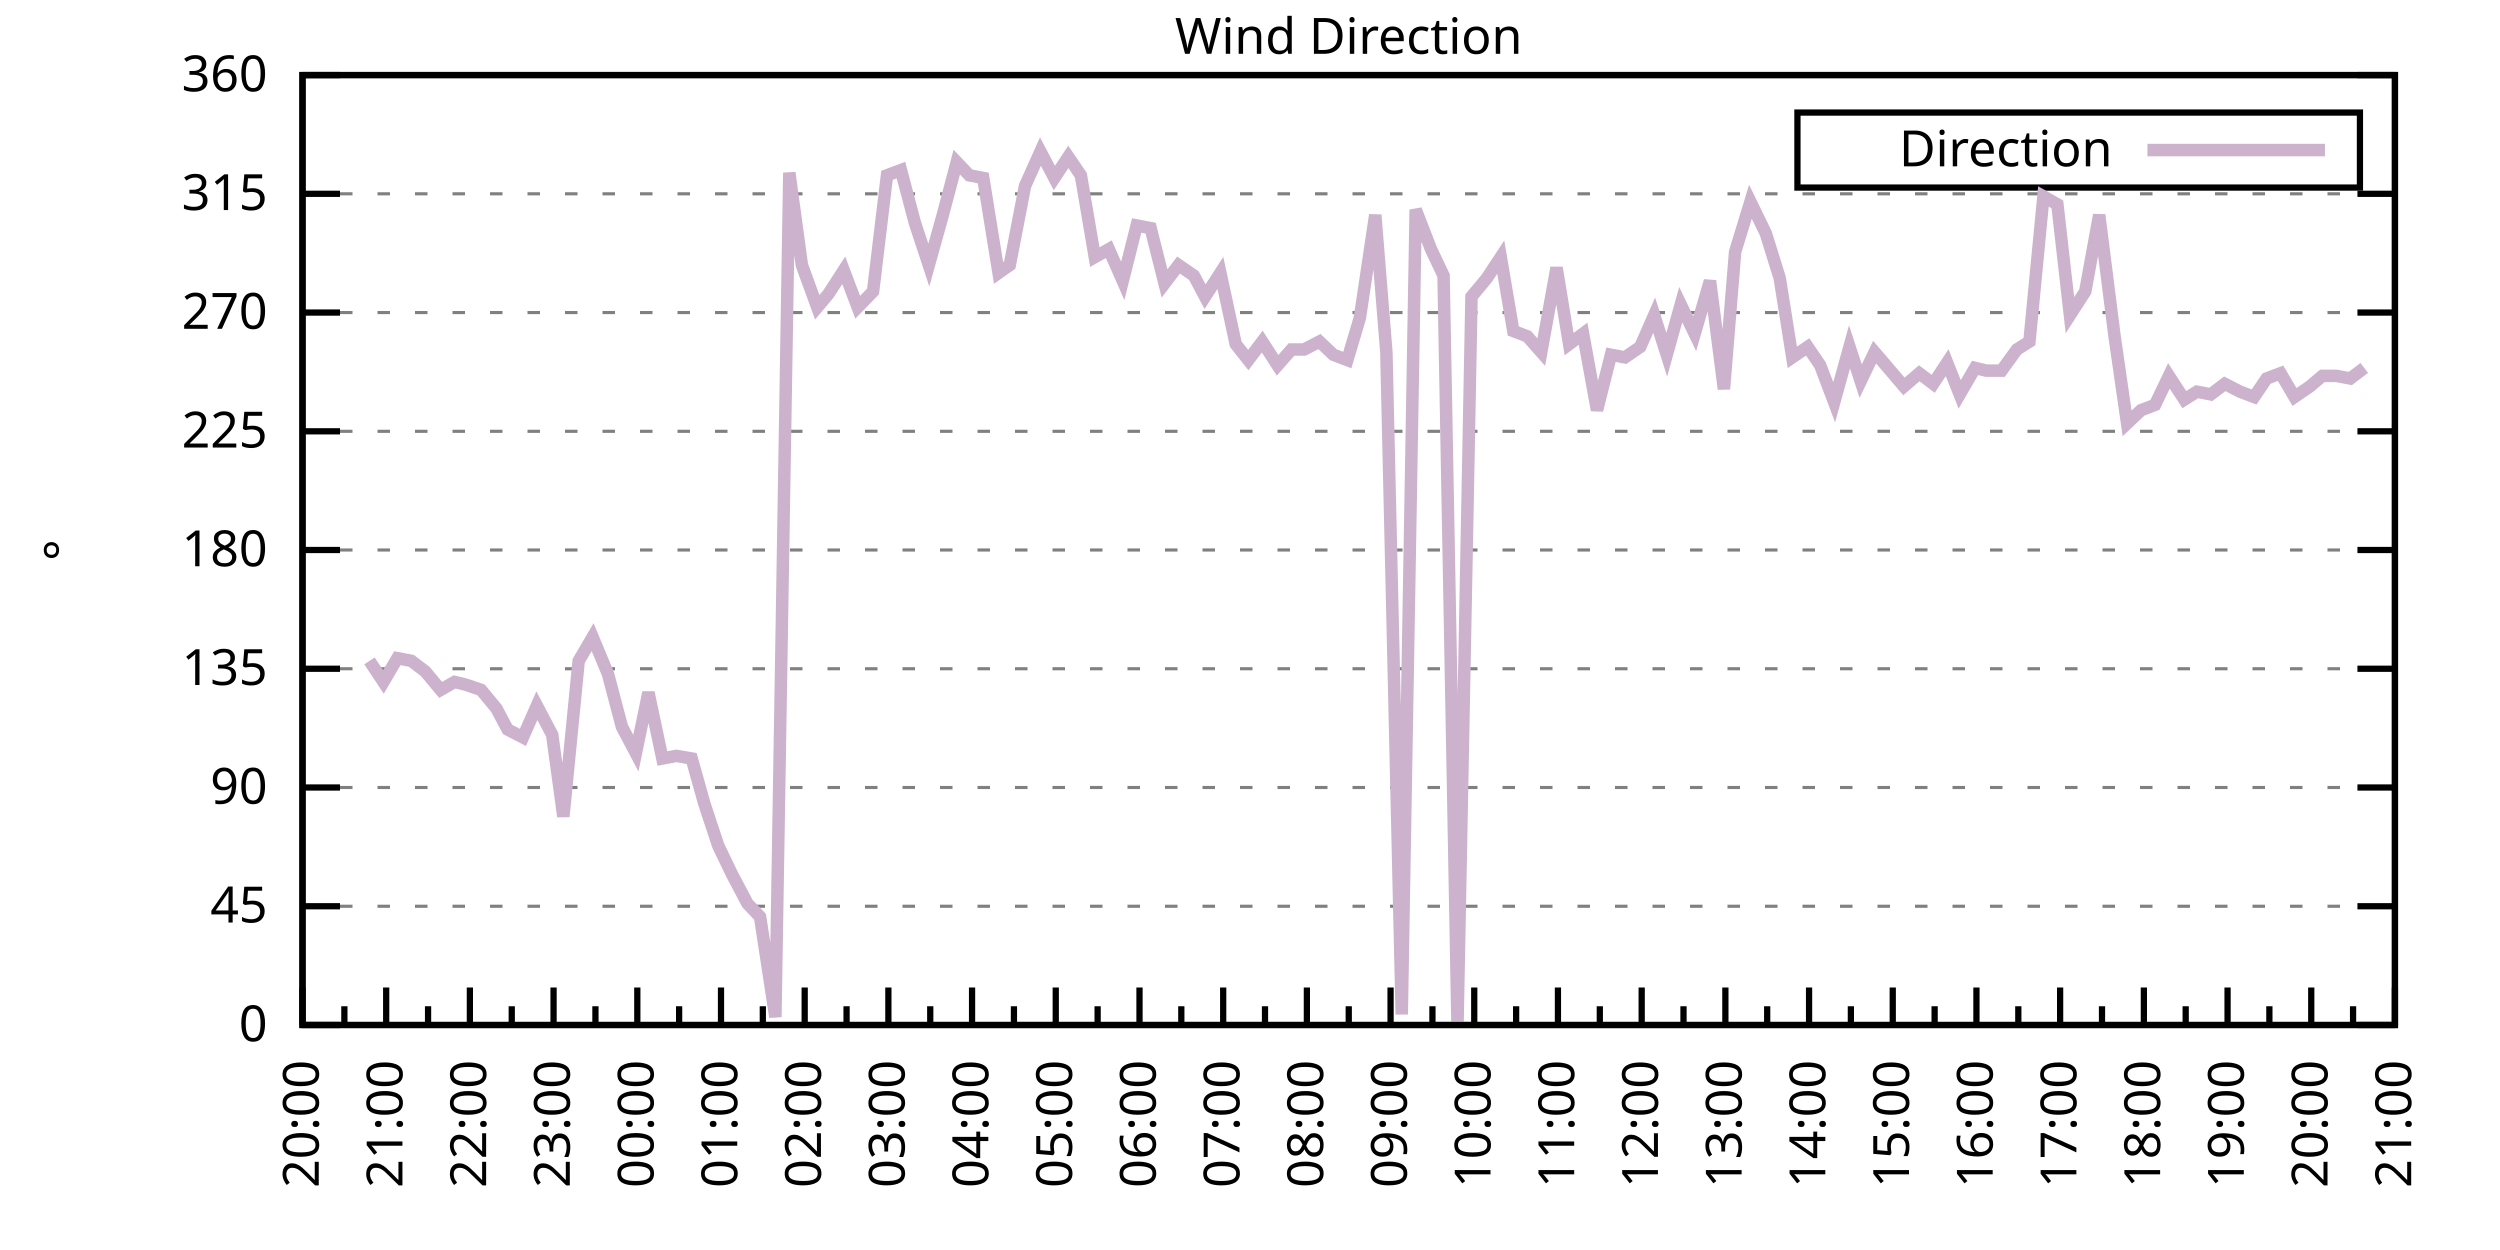
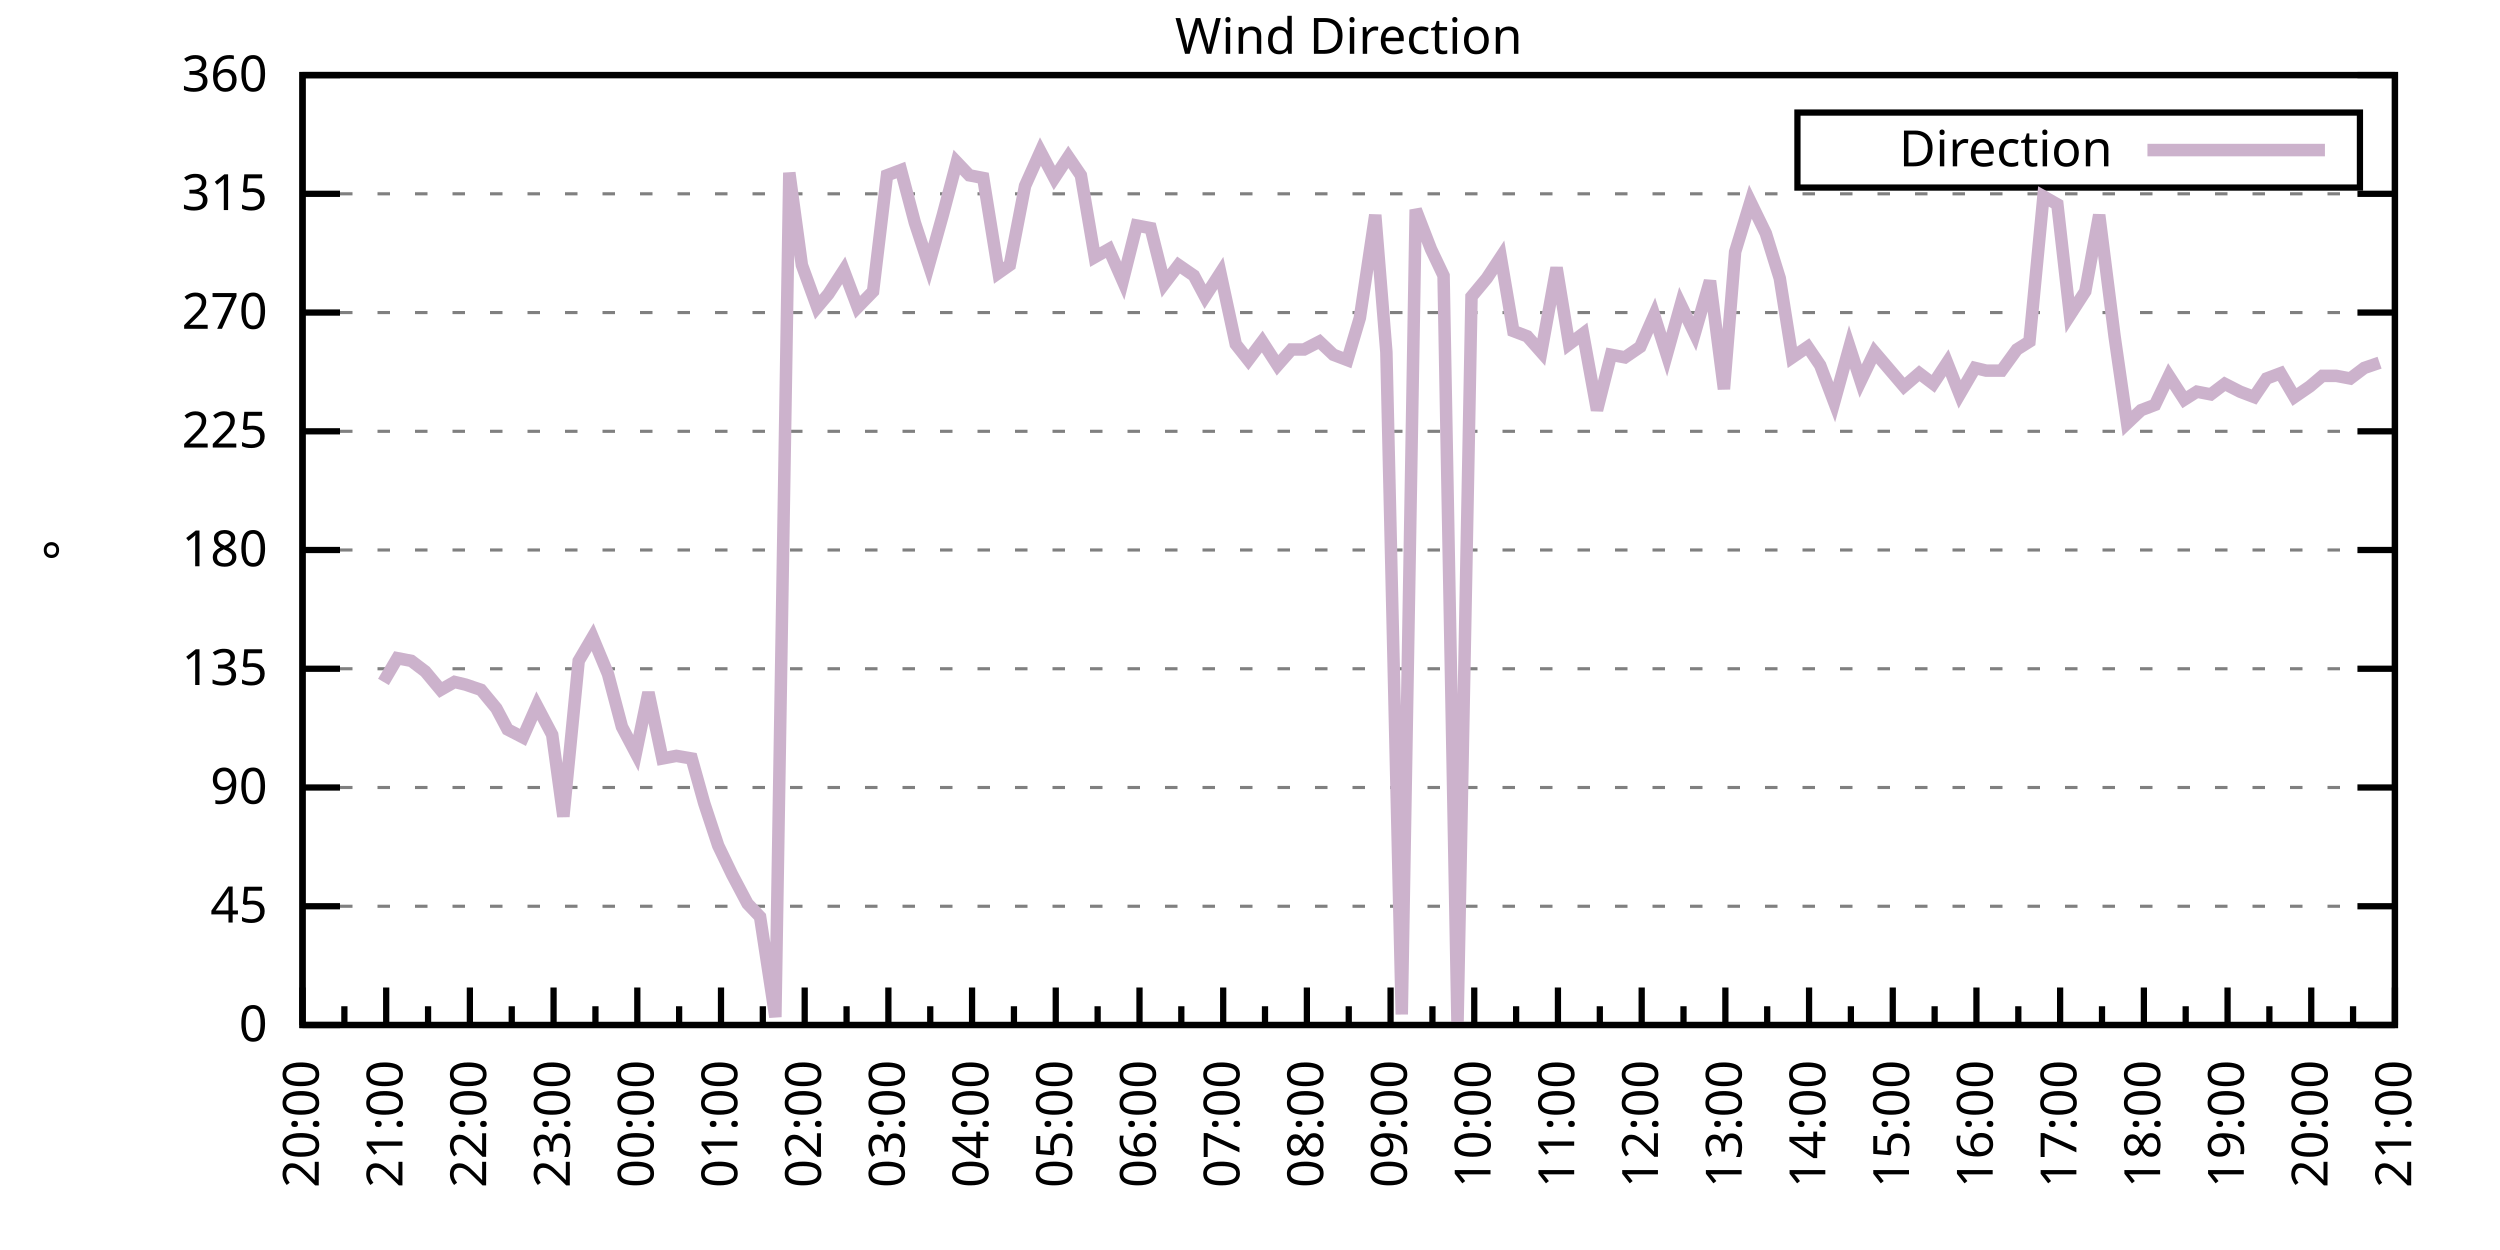
<svg xmlns="http://www.w3.org/2000/svg" xmlns:xlink="http://www.w3.org/1999/xlink" width="400" height="200" viewBox="0 0 400 200">
  <g id="gnuplot_canvas">
    <rect x="0" y="0" width="400" height="200" fill="none" />
    <defs>
      <circle id="gpDot" r="0.5" stroke-width="0.5" stroke="currentColor" />
      <path id="gpPt0" stroke-width="0.333" stroke="currentColor" d="M-1,0 h2 M0,-1 v2" />
      <path id="gpPt1" stroke-width="0.333" stroke="currentColor" d="M-1,-1 L1,1 M1,-1 L-1,1" />
      <path id="gpPt2" stroke-width="0.333" stroke="currentColor" d="M-1,0 L1,0 M0,-1 L0,1 M-1,-1 L1,1 M-1,1 L1,-1" />
      <rect id="gpPt3" stroke-width="0.333" stroke="currentColor" x="-1" y="-1" width="2" height="2" />
      <rect id="gpPt4" stroke-width="0.333" stroke="currentColor" fill="currentColor" x="-1" y="-1" width="2" height="2" />
      <circle id="gpPt5" stroke-width="0.333" stroke="currentColor" cx="0" cy="0" r="1" />
      <use xlink:href="#gpPt5" id="gpPt6" fill="currentColor" stroke="none" />
      <path id="gpPt7" stroke-width="0.333" stroke="currentColor" d="M0,-1.33 L-1.33,0.67 L1.33,0.67 z" />
      <use xlink:href="#gpPt7" id="gpPt8" fill="currentColor" stroke="none" />
      <use xlink:href="#gpPt7" id="gpPt9" stroke="currentColor" transform="rotate(180)" />
      <use xlink:href="#gpPt9" id="gpPt10" fill="currentColor" stroke="none" />
      <use xlink:href="#gpPt3" id="gpPt11" stroke="currentColor" transform="rotate(45)" />
      <use xlink:href="#gpPt11" id="gpPt12" fill="currentColor" stroke="none" />
      <path id="gpPt13" stroke-width="0.333" stroke="currentColor" d="M0,1.330 L1.265,0.411 L0.782,-1.067 L-0.782,-1.076 L-1.265,0.411 z" />
      <use xlink:href="#gpPt13" id="gpPt14" fill="currentColor" stroke="none" />
      <filter id="textbox" filterUnits="objectBoundingBox" x="0" y="0" height="1" width="1">
        <feFlood flood-color="white" flood-opacity="1" result="bgnd" />
        <feComposite in="SourceGraphic" in2="bgnd" operator="atop" />
      </filter>
      <filter id="greybox" filterUnits="objectBoundingBox" x="0" y="0" height="1" width="1">
        <feFlood flood-color="lightgrey" flood-opacity="1" result="grey" />
        <feComposite in="SourceGraphic" in2="grey" operator="atop" />
      </filter>
    </defs>
    <g fill="none" color="white" stroke="currentColor" stroke-width="1.00" stroke-linecap="butt" stroke-linejoin="miter">
</g>
    <g fill="none" color="black" stroke="currentColor" stroke-width="1.00" stroke-linecap="butt" stroke-linejoin="miter">
      <g stroke="none" shape-rendering="crispEdges">
        <polygon fill="rgb(255, 255, 255)" points="48.40,164.00 383.18,164.00 383.18,12.02 48.40,12.02 " />
      </g>
    </g>
    <g fill="none" color="black" stroke="currentColor" stroke-width="1.00" stroke-linecap="butt" stroke-linejoin="miter">
</g>
    <g fill="none" color="black" stroke="black" stroke-width="0.50" stroke-linecap="butt" stroke-linejoin="miter">
</g>
    <g fill="none" color="gray" stroke="currentColor" stroke-width="0.50" stroke-linecap="butt" stroke-linejoin="miter">
      <path stroke="gray" stroke-dasharray="2,4" class="gridline" d="M48.40,164.00 L383.19,164.00  " />
    </g>
    <g fill="none" color="gray" stroke="gray" stroke-width="1.00" stroke-linecap="butt" stroke-linejoin="miter">
</g>
    <g fill="none" color="black" stroke="currentColor" stroke-width="1.00" stroke-linecap="butt" stroke-linejoin="miter">
      <path stroke="black" d="M48.40,164.00 L54.40,164.00 M383.19,164.00 L377.19,164.00  " />
      <g transform="translate(42.80,166.60)" stroke="none" fill="black" font-family="Sans" font-size="8.00" text-anchor="end">
        <text>
          <tspan font-family="Sans"> 0</tspan>
        </text>
      </g>
    </g>
    <g fill="none" color="black" stroke="currentColor" stroke-width="1.00" stroke-linecap="butt" stroke-linejoin="miter">
</g>
    <g fill="none" color="black" stroke="black" stroke-width="0.50" stroke-linecap="butt" stroke-linejoin="miter">
</g>
    <g fill="none" color="gray" stroke="currentColor" stroke-width="0.50" stroke-linecap="butt" stroke-linejoin="miter">
      <path stroke="gray" stroke-dasharray="2,4" class="gridline" d="M48.40,145.00 L383.19,145.00  " />
    </g>
    <g fill="none" color="gray" stroke="gray" stroke-width="1.00" stroke-linecap="butt" stroke-linejoin="miter">
</g>
    <g fill="none" color="black" stroke="currentColor" stroke-width="1.00" stroke-linecap="butt" stroke-linejoin="miter">
      <path stroke="black" d="M48.40,145.00 L54.40,145.00 M383.19,145.00 L377.19,145.00  " />
      <g transform="translate(42.80,147.60)" stroke="none" fill="black" font-family="Sans" font-size="8.00" text-anchor="end">
        <text>
          <tspan font-family="Sans"> 45</tspan>
        </text>
      </g>
    </g>
    <g fill="none" color="black" stroke="currentColor" stroke-width="1.00" stroke-linecap="butt" stroke-linejoin="miter">
</g>
    <g fill="none" color="black" stroke="black" stroke-width="0.50" stroke-linecap="butt" stroke-linejoin="miter">
</g>
    <g fill="none" color="gray" stroke="currentColor" stroke-width="0.50" stroke-linecap="butt" stroke-linejoin="miter">
      <path stroke="gray" stroke-dasharray="2,4" class="gridline" d="M48.40,126.00 L383.19,126.00  " />
    </g>
    <g fill="none" color="gray" stroke="gray" stroke-width="1.00" stroke-linecap="butt" stroke-linejoin="miter">
</g>
    <g fill="none" color="black" stroke="currentColor" stroke-width="1.00" stroke-linecap="butt" stroke-linejoin="miter">
      <path stroke="black" d="M48.40,126.00 L54.40,126.00 M383.19,126.00 L377.19,126.00  " />
      <g transform="translate(42.80,128.60)" stroke="none" fill="black" font-family="Sans" font-size="8.00" text-anchor="end">
        <text>
          <tspan font-family="Sans"> 90</tspan>
        </text>
      </g>
    </g>
    <g fill="none" color="black" stroke="currentColor" stroke-width="1.00" stroke-linecap="butt" stroke-linejoin="miter">
</g>
    <g fill="none" color="black" stroke="black" stroke-width="0.50" stroke-linecap="butt" stroke-linejoin="miter">
</g>
    <g fill="none" color="gray" stroke="currentColor" stroke-width="0.50" stroke-linecap="butt" stroke-linejoin="miter">
      <path stroke="gray" stroke-dasharray="2,4" class="gridline" d="M48.40,107.00 L383.19,107.00  " />
    </g>
    <g fill="none" color="gray" stroke="gray" stroke-width="1.00" stroke-linecap="butt" stroke-linejoin="miter">
</g>
    <g fill="none" color="black" stroke="currentColor" stroke-width="1.00" stroke-linecap="butt" stroke-linejoin="miter">
      <path stroke="black" d="M48.40,107.00 L54.40,107.00 M383.19,107.00 L377.19,107.00  " />
      <g transform="translate(42.80,109.60)" stroke="none" fill="black" font-family="Sans" font-size="8.00" text-anchor="end">
        <text>
          <tspan font-family="Sans"> 135</tspan>
        </text>
      </g>
    </g>
    <g fill="none" color="black" stroke="currentColor" stroke-width="1.00" stroke-linecap="butt" stroke-linejoin="miter">
</g>
    <g fill="none" color="black" stroke="black" stroke-width="0.50" stroke-linecap="butt" stroke-linejoin="miter">
</g>
    <g fill="none" color="gray" stroke="currentColor" stroke-width="0.50" stroke-linecap="butt" stroke-linejoin="miter">
      <path stroke="gray" stroke-dasharray="2,4" class="gridline" d="M48.40,88.00 L383.19,88.00  " />
    </g>
    <g fill="none" color="gray" stroke="gray" stroke-width="1.00" stroke-linecap="butt" stroke-linejoin="miter">
</g>
    <g fill="none" color="black" stroke="currentColor" stroke-width="1.00" stroke-linecap="butt" stroke-linejoin="miter">
      <path stroke="black" d="M48.40,88.00 L54.40,88.00 M383.19,88.00 L377.19,88.00  " />
      <g transform="translate(42.80,90.60)" stroke="none" fill="black" font-family="Sans" font-size="8.00" text-anchor="end">
        <text>
          <tspan font-family="Sans"> 180</tspan>
        </text>
      </g>
    </g>
    <g fill="none" color="black" stroke="currentColor" stroke-width="1.00" stroke-linecap="butt" stroke-linejoin="miter">
</g>
    <g fill="none" color="black" stroke="black" stroke-width="0.50" stroke-linecap="butt" stroke-linejoin="miter">
</g>
    <g fill="none" color="gray" stroke="currentColor" stroke-width="0.50" stroke-linecap="butt" stroke-linejoin="miter">
      <path stroke="gray" stroke-dasharray="2,4" class="gridline" d="M48.40,69.01 L383.19,69.01  " />
    </g>
    <g fill="none" color="gray" stroke="gray" stroke-width="1.00" stroke-linecap="butt" stroke-linejoin="miter">
</g>
    <g fill="none" color="black" stroke="currentColor" stroke-width="1.00" stroke-linecap="butt" stroke-linejoin="miter">
      <path stroke="black" d="M48.40,69.01 L54.40,69.01 M383.19,69.01 L377.19,69.01  " />
      <g transform="translate(42.80,71.61)" stroke="none" fill="black" font-family="Sans" font-size="8.00" text-anchor="end">
        <text>
          <tspan font-family="Sans"> 225</tspan>
        </text>
      </g>
    </g>
    <g fill="none" color="black" stroke="currentColor" stroke-width="1.00" stroke-linecap="butt" stroke-linejoin="miter">
</g>
    <g fill="none" color="black" stroke="black" stroke-width="0.50" stroke-linecap="butt" stroke-linejoin="miter">
</g>
    <g fill="none" color="gray" stroke="currentColor" stroke-width="0.50" stroke-linecap="butt" stroke-linejoin="miter">
      <path stroke="gray" stroke-dasharray="2,4" class="gridline" d="M48.40,50.01 L383.19,50.01  " />
    </g>
    <g fill="none" color="gray" stroke="gray" stroke-width="1.00" stroke-linecap="butt" stroke-linejoin="miter">
</g>
    <g fill="none" color="black" stroke="currentColor" stroke-width="1.00" stroke-linecap="butt" stroke-linejoin="miter">
      <path stroke="black" d="M48.40,50.01 L54.40,50.01 M383.19,50.01 L377.19,50.01  " />
      <g transform="translate(42.80,52.61)" stroke="none" fill="black" font-family="Sans" font-size="8.00" text-anchor="end">
        <text>
          <tspan font-family="Sans"> 270</tspan>
        </text>
      </g>
    </g>
    <g fill="none" color="black" stroke="currentColor" stroke-width="1.00" stroke-linecap="butt" stroke-linejoin="miter">
</g>
    <g fill="none" color="black" stroke="black" stroke-width="0.50" stroke-linecap="butt" stroke-linejoin="miter">
</g>
    <g fill="none" color="gray" stroke="currentColor" stroke-width="0.50" stroke-linecap="butt" stroke-linejoin="miter">
      <path stroke="gray" stroke-dasharray="2,4" class="gridline" d="M48.40,31.01 L383.19,31.01  " />
    </g>
    <g fill="none" color="gray" stroke="gray" stroke-width="1.00" stroke-linecap="butt" stroke-linejoin="miter">
</g>
    <g fill="none" color="black" stroke="currentColor" stroke-width="1.00" stroke-linecap="butt" stroke-linejoin="miter">
      <path stroke="black" d="M48.40,31.01 L54.40,31.01 M383.19,31.01 L377.19,31.01  " />
      <g transform="translate(42.80,33.61)" stroke="none" fill="black" font-family="Sans" font-size="8.00" text-anchor="end">
        <text>
          <tspan font-family="Sans"> 315</tspan>
        </text>
      </g>
    </g>
    <g fill="none" color="black" stroke="currentColor" stroke-width="1.00" stroke-linecap="butt" stroke-linejoin="miter">
</g>
    <g fill="none" color="black" stroke="black" stroke-width="0.50" stroke-linecap="butt" stroke-linejoin="miter">
</g>
    <g fill="none" color="gray" stroke="currentColor" stroke-width="0.50" stroke-linecap="butt" stroke-linejoin="miter">
      <path stroke="gray" stroke-dasharray="2,4" class="gridline" d="M48.40,12.01 L383.19,12.01  " />
    </g>
    <g fill="none" color="gray" stroke="gray" stroke-width="1.00" stroke-linecap="butt" stroke-linejoin="miter">
</g>
    <g fill="none" color="black" stroke="currentColor" stroke-width="1.00" stroke-linecap="butt" stroke-linejoin="miter">
      <path stroke="black" d="M48.40,12.01 L54.40,12.01 M383.19,12.01 L377.19,12.01  " />
      <g transform="translate(42.80,14.61)" stroke="none" fill="black" font-family="Sans" font-size="8.00" text-anchor="end">
        <text>
          <tspan font-family="Sans"> 360</tspan>
        </text>
      </g>
    </g>
    <g fill="none" color="black" stroke="currentColor" stroke-width="1.00" stroke-linecap="butt" stroke-linejoin="miter">
      <path stroke="black" d="M48.40,164.00 L48.40,158.00  " />
      <g transform="translate(51.00,169.60) rotate(270)" stroke="none" fill="black" font-family="Sans" font-size="8.00" text-anchor="end">
        <text>
          <tspan font-family="Sans">20:00</tspan>
        </text>
      </g>
    </g>
    <g fill="none" color="black" stroke="currentColor" stroke-width="1.00" stroke-linecap="butt" stroke-linejoin="miter">
      <path stroke="black" d="M55.10,164.00 L55.10,161.00 M61.79,164.00 L61.79,158.00  " />
      <g transform="translate(64.39,169.60) rotate(270)" stroke="none" fill="black" font-family="Sans" font-size="8.00" text-anchor="end">
        <text>
          <tspan font-family="Sans">21:00</tspan>
        </text>
      </g>
    </g>
    <g fill="none" color="black" stroke="currentColor" stroke-width="1.00" stroke-linecap="butt" stroke-linejoin="miter">
      <path stroke="black" d="M68.49,164.00 L68.49,161.00 M75.18,164.00 L75.18,158.00  " />
      <g transform="translate(77.78,169.60) rotate(270)" stroke="none" fill="black" font-family="Sans" font-size="8.00" text-anchor="end">
        <text>
          <tspan font-family="Sans">22:00</tspan>
        </text>
      </g>
    </g>
    <g fill="none" color="black" stroke="currentColor" stroke-width="1.00" stroke-linecap="butt" stroke-linejoin="miter">
      <path stroke="black" d="M81.88,164.00 L81.88,161.00 M88.57,164.00 L88.57,158.00  " />
      <g transform="translate(91.17,169.60) rotate(270)" stroke="none" fill="black" font-family="Sans" font-size="8.00" text-anchor="end">
        <text>
          <tspan font-family="Sans">23:00</tspan>
        </text>
      </g>
    </g>
    <g fill="none" color="black" stroke="currentColor" stroke-width="1.00" stroke-linecap="butt" stroke-linejoin="miter">
      <path stroke="black" d="M95.27,164.00 L95.27,161.00 M101.97,164.00 L101.97,158.00  " />
      <g transform="translate(104.57,169.60) rotate(270)" stroke="none" fill="black" font-family="Sans" font-size="8.00" text-anchor="end">
        <text>
          <tspan font-family="Sans">00:00</tspan>
        </text>
      </g>
    </g>
    <g fill="none" color="black" stroke="currentColor" stroke-width="1.00" stroke-linecap="butt" stroke-linejoin="miter">
      <path stroke="black" d="M108.66,164.00 L108.66,161.00 M115.36,164.00 L115.36,158.00  " />
      <g transform="translate(117.96,169.60) rotate(270)" stroke="none" fill="black" font-family="Sans" font-size="8.00" text-anchor="end">
        <text>
          <tspan font-family="Sans">01:00</tspan>
        </text>
      </g>
    </g>
    <g fill="none" color="black" stroke="currentColor" stroke-width="1.00" stroke-linecap="butt" stroke-linejoin="miter">
      <path stroke="black" d="M122.05,164.00 L122.05,161.00 M128.75,164.00 L128.75,158.00  " />
      <g transform="translate(131.35,169.60) rotate(270)" stroke="none" fill="black" font-family="Sans" font-size="8.00" text-anchor="end">
        <text>
          <tspan font-family="Sans">02:00</tspan>
        </text>
      </g>
    </g>
    <g fill="none" color="black" stroke="currentColor" stroke-width="1.00" stroke-linecap="butt" stroke-linejoin="miter">
      <path stroke="black" d="M135.45,164.00 L135.45,161.00 M142.14,164.00 L142.14,158.00  " />
      <g transform="translate(144.74,169.60) rotate(270)" stroke="none" fill="black" font-family="Sans" font-size="8.00" text-anchor="end">
        <text>
          <tspan font-family="Sans">03:00</tspan>
        </text>
      </g>
    </g>
    <g fill="none" color="black" stroke="currentColor" stroke-width="1.00" stroke-linecap="butt" stroke-linejoin="miter">
      <path stroke="black" d="M148.84,164.00 L148.84,161.00 M155.53,164.00 L155.53,158.00  " />
      <g transform="translate(158.13,169.60) rotate(270)" stroke="none" fill="black" font-family="Sans" font-size="8.00" text-anchor="end">
        <text>
          <tspan font-family="Sans">04:00</tspan>
        </text>
      </g>
    </g>
    <g fill="none" color="black" stroke="currentColor" stroke-width="1.00" stroke-linecap="butt" stroke-linejoin="miter">
      <path stroke="black" d="M162.23,164.00 L162.23,161.00 M168.92,164.00 L168.92,158.00  " />
      <g transform="translate(171.52,169.60) rotate(270)" stroke="none" fill="black" font-family="Sans" font-size="8.00" text-anchor="end">
        <text>
          <tspan font-family="Sans">05:00</tspan>
        </text>
      </g>
    </g>
    <g fill="none" color="black" stroke="currentColor" stroke-width="1.00" stroke-linecap="butt" stroke-linejoin="miter">
      <path stroke="black" d="M175.62,164.00 L175.62,161.00 M182.32,164.00 L182.32,158.00  " />
      <g transform="translate(184.92,169.60) rotate(270)" stroke="none" fill="black" font-family="Sans" font-size="8.00" text-anchor="end">
        <text>
          <tspan font-family="Sans">06:00</tspan>
        </text>
      </g>
    </g>
    <g fill="none" color="black" stroke="currentColor" stroke-width="1.00" stroke-linecap="butt" stroke-linejoin="miter">
      <path stroke="black" d="M189.01,164.00 L189.01,161.00 M195.71,164.00 L195.71,158.00  " />
      <g transform="translate(198.31,169.60) rotate(270)" stroke="none" fill="black" font-family="Sans" font-size="8.00" text-anchor="end">
        <text>
          <tspan font-family="Sans">07:00</tspan>
        </text>
      </g>
    </g>
    <g fill="none" color="black" stroke="currentColor" stroke-width="1.00" stroke-linecap="butt" stroke-linejoin="miter">
      <path stroke="black" d="M202.40,164.00 L202.40,161.00 M209.10,164.00 L209.10,158.00  " />
      <g transform="translate(211.70,169.60) rotate(270)" stroke="none" fill="black" font-family="Sans" font-size="8.00" text-anchor="end">
        <text>
          <tspan font-family="Sans">08:00</tspan>
        </text>
      </g>
    </g>
    <g fill="none" color="black" stroke="currentColor" stroke-width="1.00" stroke-linecap="butt" stroke-linejoin="miter">
      <path stroke="black" d="M215.80,164.00 L215.80,161.00 M222.49,164.00 L222.49,158.00  " />
      <g transform="translate(225.09,169.60) rotate(270)" stroke="none" fill="black" font-family="Sans" font-size="8.00" text-anchor="end">
        <text>
          <tspan font-family="Sans">09:00</tspan>
        </text>
      </g>
    </g>
    <g fill="none" color="black" stroke="currentColor" stroke-width="1.00" stroke-linecap="butt" stroke-linejoin="miter">
      <path stroke="black" d="M229.19,164.00 L229.19,161.00 M235.88,164.00 L235.88,158.00  " />
      <g transform="translate(238.48,169.60) rotate(270)" stroke="none" fill="black" font-family="Sans" font-size="8.00" text-anchor="end">
        <text>
          <tspan font-family="Sans">10:00</tspan>
        </text>
      </g>
    </g>
    <g fill="none" color="black" stroke="currentColor" stroke-width="1.00" stroke-linecap="butt" stroke-linejoin="miter">
      <path stroke="black" d="M242.58,164.00 L242.58,161.00 M249.27,164.00 L249.27,158.00  " />
      <g transform="translate(251.87,169.60) rotate(270)" stroke="none" fill="black" font-family="Sans" font-size="8.00" text-anchor="end">
        <text>
          <tspan font-family="Sans">11:00</tspan>
        </text>
      </g>
    </g>
    <g fill="none" color="black" stroke="currentColor" stroke-width="1.00" stroke-linecap="butt" stroke-linejoin="miter">
      <path stroke="black" d="M255.97,164.00 L255.97,161.00 M262.67,164.00 L262.67,158.00  " />
      <g transform="translate(265.27,169.60) rotate(270)" stroke="none" fill="black" font-family="Sans" font-size="8.00" text-anchor="end">
        <text>
          <tspan font-family="Sans">12:00</tspan>
        </text>
      </g>
    </g>
    <g fill="none" color="black" stroke="currentColor" stroke-width="1.00" stroke-linecap="butt" stroke-linejoin="miter">
      <path stroke="black" d="M269.36,164.00 L269.36,161.00 M276.06,164.00 L276.06,158.00  " />
      <g transform="translate(278.66,169.60) rotate(270)" stroke="none" fill="black" font-family="Sans" font-size="8.00" text-anchor="end">
        <text>
          <tspan font-family="Sans">13:00</tspan>
        </text>
      </g>
    </g>
    <g fill="none" color="black" stroke="currentColor" stroke-width="1.00" stroke-linecap="butt" stroke-linejoin="miter">
      <path stroke="black" d="M282.75,164.00 L282.75,161.00 M289.45,164.00 L289.45,158.00  " />
      <g transform="translate(292.05,169.60) rotate(270)" stroke="none" fill="black" font-family="Sans" font-size="8.00" text-anchor="end">
        <text>
          <tspan font-family="Sans">14:00</tspan>
        </text>
      </g>
    </g>
    <g fill="none" color="black" stroke="currentColor" stroke-width="1.00" stroke-linecap="butt" stroke-linejoin="miter">
      <path stroke="black" d="M296.14,164.00 L296.14,161.00 M302.84,164.00 L302.84,158.00  " />
      <g transform="translate(305.44,169.60) rotate(270)" stroke="none" fill="black" font-family="Sans" font-size="8.00" text-anchor="end">
        <text>
          <tspan font-family="Sans">15:00</tspan>
        </text>
      </g>
    </g>
    <g fill="none" color="black" stroke="currentColor" stroke-width="1.00" stroke-linecap="butt" stroke-linejoin="miter">
      <path stroke="black" d="M309.54,164.00 L309.54,161.00 M316.23,164.00 L316.23,158.00  " />
      <g transform="translate(318.83,169.60) rotate(270)" stroke="none" fill="black" font-family="Sans" font-size="8.00" text-anchor="end">
        <text>
          <tspan font-family="Sans">16:00</tspan>
        </text>
      </g>
    </g>
    <g fill="none" color="black" stroke="currentColor" stroke-width="1.00" stroke-linecap="butt" stroke-linejoin="miter">
      <path stroke="black" d="M322.93,164.00 L322.93,161.00 M329.62,164.00 L329.62,158.00  " />
      <g transform="translate(332.22,169.60) rotate(270)" stroke="none" fill="black" font-family="Sans" font-size="8.00" text-anchor="end">
        <text>
          <tspan font-family="Sans">17:00</tspan>
        </text>
      </g>
    </g>
    <g fill="none" color="black" stroke="currentColor" stroke-width="1.00" stroke-linecap="butt" stroke-linejoin="miter">
      <path stroke="black" d="M336.32,164.00 L336.32,161.00 M343.02,164.00 L343.02,158.00  " />
      <g transform="translate(345.62,169.60) rotate(270)" stroke="none" fill="black" font-family="Sans" font-size="8.00" text-anchor="end">
        <text>
          <tspan font-family="Sans">18:00</tspan>
        </text>
      </g>
    </g>
    <g fill="none" color="black" stroke="currentColor" stroke-width="1.00" stroke-linecap="butt" stroke-linejoin="miter">
      <path stroke="black" d="M349.71,164.00 L349.71,161.00 M356.41,164.00 L356.41,158.00  " />
      <g transform="translate(359.01,169.60) rotate(270)" stroke="none" fill="black" font-family="Sans" font-size="8.00" text-anchor="end">
        <text>
          <tspan font-family="Sans">19:00</tspan>
        </text>
      </g>
    </g>
    <g fill="none" color="black" stroke="currentColor" stroke-width="1.00" stroke-linecap="butt" stroke-linejoin="miter">
      <path stroke="black" d="M363.10,164.00 L363.10,161.00 M369.80,164.00 L369.80,158.00  " />
      <g transform="translate(372.40,169.60) rotate(270)" stroke="none" fill="black" font-family="Sans" font-size="8.00" text-anchor="end">
        <text>
          <tspan font-family="Sans">20:00</tspan>
        </text>
      </g>
    </g>
    <g fill="none" color="black" stroke="currentColor" stroke-width="1.00" stroke-linecap="butt" stroke-linejoin="miter">
      <path stroke="black" d="M376.49,164.00 L376.49,161.00 M383.19,164.00 L383.19,158.00  " />
      <g transform="translate(385.79,169.60) rotate(270)" stroke="none" fill="black" font-family="Sans" font-size="8.00" text-anchor="end">
        <text>
          <tspan font-family="Sans">21:00</tspan>
        </text>
      </g>
    </g>
    <g fill="none" color="black" stroke="currentColor" stroke-width="1.00" stroke-linecap="butt" stroke-linejoin="miter">
</g>
    <g fill="none" color="black" stroke="currentColor" stroke-width="1.00" stroke-linecap="butt" stroke-linejoin="miter">
      <path stroke="black" d="M48.40,12.01 L48.40,164.00 L383.19,164.00 L383.19,12.01 L48.40,12.01 Z  " />
    </g>
    <g fill="none" color="black" stroke="currentColor" stroke-width="1.00" stroke-linecap="butt" stroke-linejoin="miter">
      <g transform="translate(12.80,88.01) rotate(270)" stroke="none" fill="black" font-family="Sans" font-size="8.00" text-anchor="middle">
        <text>
          <tspan font-family="Sans">°</tspan>
        </text>
      </g>
    </g>
    <g fill="none" color="black" stroke="currentColor" stroke-width="1.00" stroke-linecap="butt" stroke-linejoin="miter">
</g>
    <g fill="none" color="black" stroke="currentColor" stroke-width="1.00" stroke-linecap="butt" stroke-linejoin="miter">
      <path stroke="black" d="M287.59,30.01 L287.59,18.01 L377.59,18.01 L377.59,30.01 L287.59,30.01 Z  " />
    </g>
    <g id="Wind_direction_plot_1">
      <g fill="none" color="white" stroke="black" stroke-width="2.00" stroke-linecap="butt" stroke-linejoin="miter">
</g>
      <g fill="none" color="black" stroke="currentColor" stroke-width="2.00" stroke-linecap="butt" stroke-linejoin="miter">
        <g transform="translate(337.99,26.61)" stroke="none" fill="black" font-family="Sans" font-size="8.00" text-anchor="end">
          <text>
            <tspan font-family="Sans">Direction</tspan>
          </text>
        </g>
      </g>
      <g fill="none" color="black" stroke="currentColor" stroke-width="2.00" stroke-linecap="butt" stroke-linejoin="miter">
-         <path stroke="rgb(204, 178, 204)" d="M343.59,24.01 L371.99,24.01 M59.11,105.74 L61.35,109.11 L63.58,105.31 L65.81,105.74 L68.04,107.43 L70.50,110.38   L72.73,109.11 L74.51,109.54 L76.97,110.38 L79.42,113.34 L81.21,116.71 L83.66,117.98 L85.90,112.91 L88.35,117.56   L90.14,130.65 L92.59,105.74 L94.82,101.94 L97.28,107.85 L99.51,116.29 L101.74,120.51 L103.75,110.80 L105.98,121.36   L108.22,120.94 L110.67,121.36 L112.68,128.54 L114.91,135.29 L117.14,139.93 L119.60,144.58 L121.61,146.69 L124.06,162.73   L126.29,27.63 L128.30,42.41 L130.76,49.16 L132.54,47.05 L135.00,43.25 L137.23,49.16 L139.69,46.63 L141.92,28.05   L144.15,27.21 L146.38,35.65 L148.61,42.41 L150.85,34.39 L153.08,25.94 L155.09,28.05 L157.32,28.48 L159.77,43.67   L161.56,42.41 L164.01,29.74 L166.47,24.25 L168.70,28.48 L170.93,25.10 L172.94,28.05 L175.17,41.14 L177.41,39.87   L179.64,44.94 L181.87,36.08 L184.10,36.50 L186.33,45.36 L188.57,42.41 L191.02,44.10 L192.81,47.47 L195.26,43.67   L197.72,55.07 L199.73,57.61 L201.96,54.65 L204.41,58.45 L206.64,55.92 L208.65,55.92 L211.11,54.65 L213.34,56.76   L215.57,57.61 L217.58,50.85 L220.04,34.39 L221.82,56.34 L224.28,162.31 L226.51,33.54 L228.96,39.87 L230.97,44.10   L233.20,164.00 L235.44,47.47 L237.89,44.52 L240.12,41.14 L242.13,52.96 L244.36,53.81 L246.60,56.34 L249.05,42.83   L251.06,55.07 L253.29,53.39 L255.52,65.63 L257.76,56.76 L259.99,57.18 L262.44,55.50 L264.67,50.43 L266.68,56.76   L268.92,48.74 L271.15,53.39 L273.60,44.94 L275.83,62.25 L277.62,40.30 L280.07,32.28 L282.53,37.34 L284.76,44.52   L286.77,57.18 L289.23,55.50 L291.23,58.45 L293.47,64.36 L295.92,55.50 L297.71,60.98 L299.94,56.34 L304.63,61.83   L307.08,59.72 L309.31,61.41 L311.54,58.03 L313.55,63.10 L316.01,58.87 L317.79,59.30 L320.25,59.30 L322.70,55.92   L324.71,54.65 L326.95,31.43 L329.18,32.70 L331.19,50.43 L333.64,46.63 L335.87,34.39 L338.33,53.81 L340.34,67.74   L342.57,65.63 L344.80,64.78 L347.03,60.14 L349.49,63.94 L351.50,62.67 L353.73,63.10 L355.96,61.41 L358.42,62.67   L360.65,63.52 L362.66,60.56 L364.89,59.72 L367.12,63.52 L369.58,61.83 L371.58,60.14 L373.82,60.14 L376.05,60.56   L378.28,58.87  " />
+         <path stroke="rgb(204, 178, 204)" d="M343.59,24.01 L371.99,24.01 M61.35,109.11 L63.58,105.31 L65.81,105.74 L68.04,107.43 L70.50,110.38 L72.73,109.11   L74.51,109.54 L76.97,110.38 L79.42,113.34 L81.21,116.71 L83.66,117.98 L85.90,112.91 L88.35,117.56 L90.14,130.65   L92.59,105.74 L94.82,101.94 L97.28,107.85 L99.51,116.29 L101.74,120.51 L103.75,110.80 L105.98,121.36 L108.22,120.94   L110.67,121.36 L112.68,128.54 L114.91,135.29 L117.14,139.93 L119.60,144.58 L121.61,146.69 L124.06,162.73 L126.29,27.63   L128.30,42.41 L130.76,49.16 L132.54,47.05 L135.00,43.25 L137.23,49.16 L139.69,46.63 L141.92,28.05 L144.15,27.21   L146.38,35.65 L148.61,42.41 L150.85,34.39 L153.08,25.94 L155.09,28.05 L157.32,28.48 L159.77,43.67 L161.56,42.41   L164.01,29.74 L166.47,24.25 L168.70,28.48 L170.93,25.10 L172.94,28.05 L175.17,41.14 L177.41,39.87 L179.64,44.94   L181.87,36.08 L184.10,36.50 L186.33,45.36 L188.57,42.41 L191.02,44.10 L192.81,47.47 L195.26,43.67 L197.72,55.07   L199.73,57.61 L201.96,54.65 L204.41,58.45 L206.64,55.92 L208.65,55.92 L211.11,54.65 L213.34,56.76 L215.57,57.61   L217.58,50.85 L220.04,34.39 L221.82,56.34 L224.28,162.31 L226.51,33.54 L228.96,39.87 L230.97,44.10 L233.20,164.00   L235.44,47.47 L237.89,44.52 L240.12,41.14 L242.13,52.96 L244.36,53.81 L246.60,56.34 L249.05,42.83 L251.06,55.07   L253.29,53.39 L255.52,65.63 L257.76,56.76 L259.99,57.18 L262.44,55.50 L264.67,50.43 L266.68,56.76 L268.92,48.74   L271.15,53.39 L273.60,44.94 L275.83,62.25 L277.62,40.30 L280.07,32.28 L282.53,37.34 L284.76,44.52 L286.77,57.18   L289.23,55.50 L291.23,58.45 L293.47,64.36 L295.92,55.50 L297.71,60.98 L299.94,56.34 L304.63,61.83 L307.08,59.72   L309.31,61.41 L311.54,58.03 L313.55,63.10 L316.01,58.87 L317.79,59.30 L320.25,59.30 L322.70,55.92 L324.71,54.65   L326.95,31.43 L329.18,32.70 L331.19,50.43 L333.64,46.63 L335.87,34.39 L338.33,53.81 L340.34,67.74 L342.57,65.63   L344.80,64.78 L347.03,60.14 L349.49,63.94 L351.50,62.67 L353.73,63.10 L355.96,61.41 L358.42,62.67 L360.65,63.52   L362.66,60.56 L364.89,59.72 L367.12,63.52 L369.58,61.83 L371.58,60.14 L373.82,60.14 L376.05,60.56 L378.28,58.87   L380.73,58.03  " />
      </g>
    </g>
    <g fill="none" color="black" stroke="currentColor" stroke-width="2.00" stroke-linecap="butt" stroke-linejoin="miter">
</g>
    <g fill="none" color="black" stroke="black" stroke-width="1.00" stroke-linecap="butt" stroke-linejoin="miter">
</g>
    <g fill="none" color="black" stroke="currentColor" stroke-width="1.00" stroke-linecap="butt" stroke-linejoin="miter">
      <path stroke="black" d="M48.40,12.01 L48.40,164.00 L383.19,164.00 L383.19,12.01 L48.40,12.01 Z  " />
    </g>
    <g fill="none" color="black" stroke="currentColor" stroke-width="1.00" stroke-linecap="butt" stroke-linejoin="miter">
      <g transform="translate(215.79,8.61)" stroke="none" fill="black" font-family="Sans" font-size="8.00" text-anchor="middle">
        <text>
          <tspan font-family="Sans">Wind Direction</tspan>
        </text>
      </g>
    </g>
    <g fill="none" color="black" stroke="currentColor" stroke-width="1.00" stroke-linecap="butt" stroke-linejoin="miter">
</g>
  </g>
</svg>
